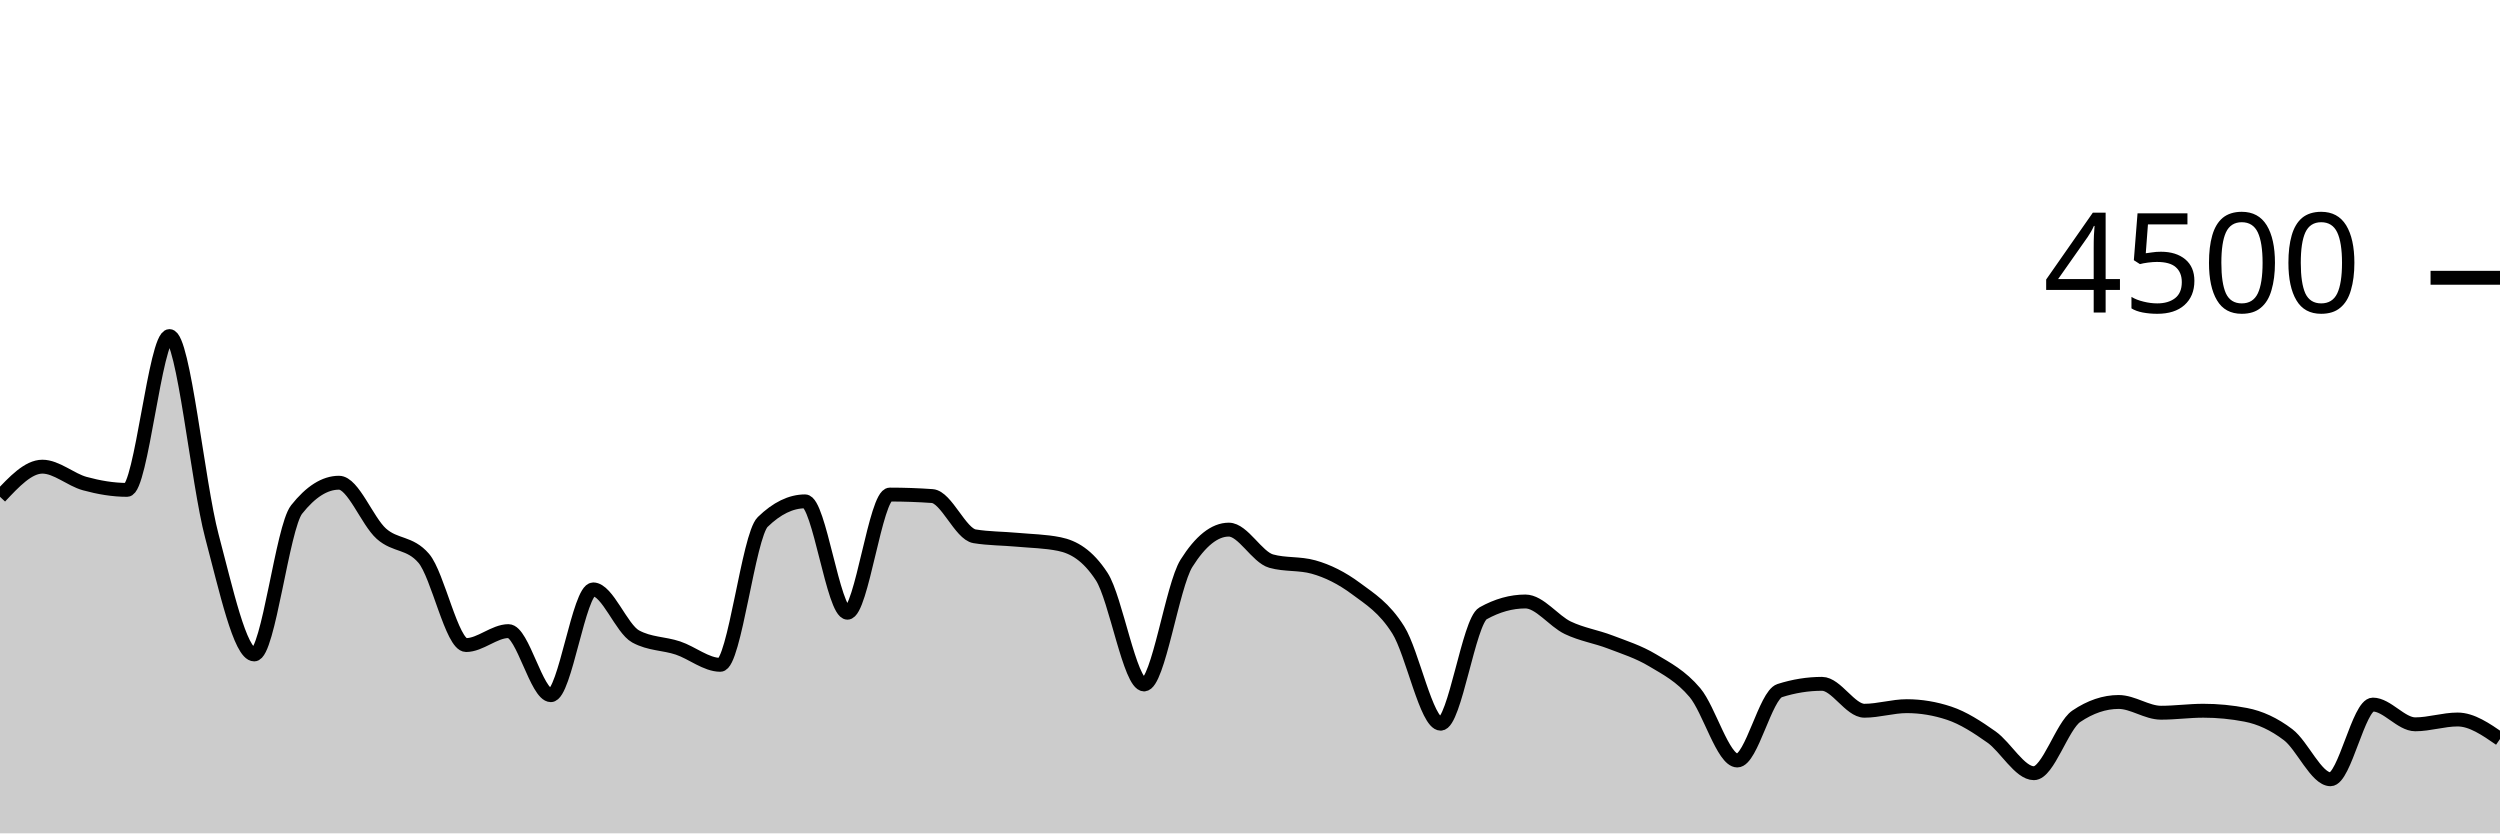
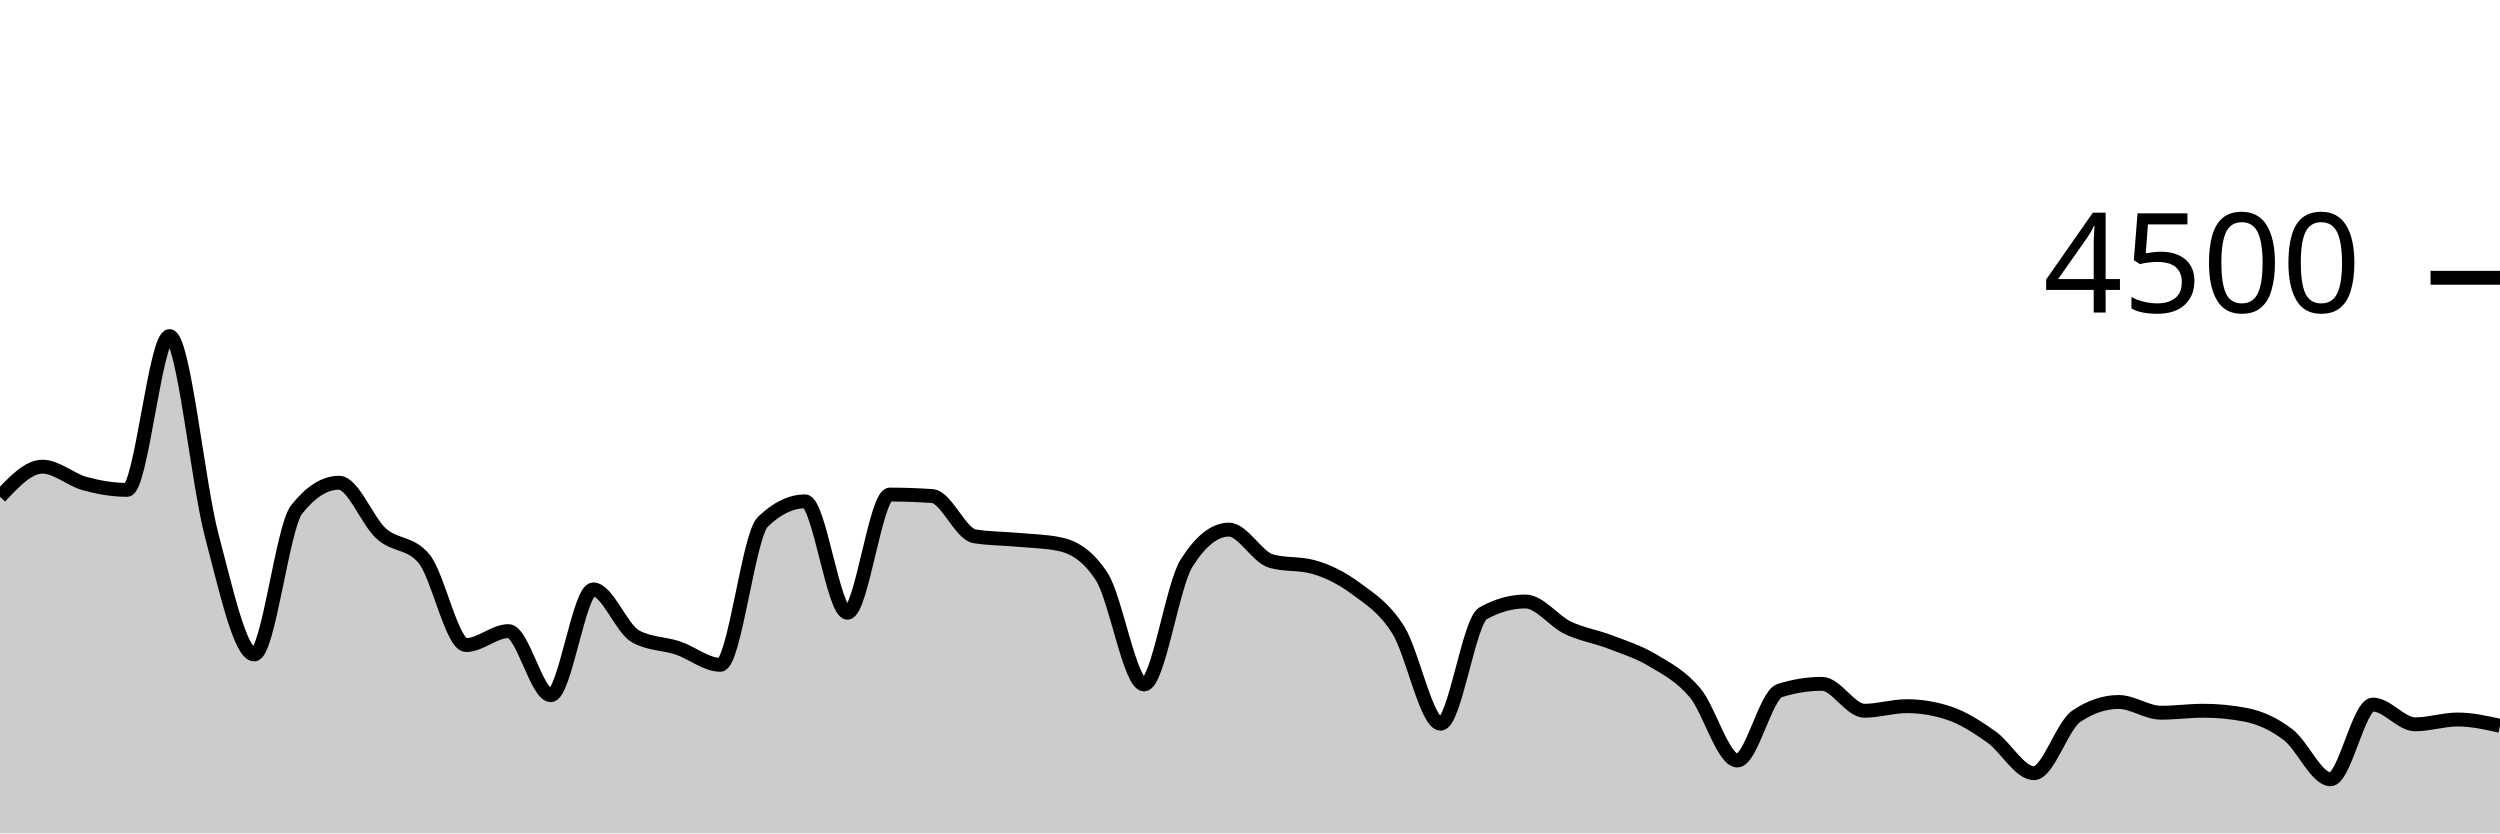
<svg xmlns="http://www.w3.org/2000/svg" viewBox="0 0 180 60">
  <g transform="translate(0,20)">
-     <path class="area" fill="rgba(0, 0, 0, 0.2)" d="M0,15.769C1.017,14.684,2.034,13.6,3.051,13.6C4.068,13.6,5.085,14.539,6.102,14.818C7.119,15.096,8.136,15.271,9.153,15.271C10.169,15.271,11.186,4.196,12.203,4.196C13.22,4.196,14.237,14.775,15.254,18.596C16.271,22.416,17.288,27.12,18.305,27.12C19.322,27.12,20.339,17.97,21.356,16.684C22.373,15.399,23.39,14.756,24.407,14.756C25.424,14.756,26.441,17.52,27.458,18.427C28.475,19.333,29.492,19.016,30.508,20.196C31.525,21.375,32.542,26.444,33.559,26.444C34.576,26.444,35.593,25.44,36.61,25.44C37.627,25.44,38.644,30.053,39.661,30.053C40.678,30.053,41.695,22.436,42.712,22.436C43.729,22.436,44.746,25.265,45.763,25.822C46.78,26.379,47.797,26.317,48.814,26.658C49.831,26.999,50.847,27.867,51.864,27.867C52.881,27.867,53.898,18.572,54.915,17.582C55.932,16.593,56.949,16.098,57.966,16.098C58.983,16.098,60,24.116,61.017,24.116C62.034,24.116,63.051,15.609,64.068,15.609C65.085,15.609,66.102,15.644,67.119,15.716C68.136,15.787,69.153,18.447,70.169,18.613C71.186,18.779,72.203,18.769,73.22,18.862C74.237,18.956,75.254,18.966,76.271,19.173C77.288,19.381,78.305,19.953,79.322,21.511C80.339,23.07,81.356,29.28,82.373,29.28C83.39,29.28,84.407,22.178,85.424,20.56C86.441,18.942,87.458,18.133,88.475,18.133C89.492,18.133,90.508,20.116,91.525,20.4C92.542,20.684,93.559,20.542,94.576,20.827C95.593,21.111,96.61,21.618,97.627,22.373C98.644,23.129,99.661,23.738,100.678,25.36C101.695,26.982,102.712,32.107,103.729,32.107C104.746,32.107,105.763,24.729,106.78,24.16C107.797,23.591,108.814,23.307,109.831,23.307C110.847,23.307,111.864,24.714,112.881,25.2C113.898,25.686,114.915,25.833,115.932,26.222C116.949,26.612,117.966,26.93,118.983,27.538C120,28.145,121.017,28.664,122.034,29.867C123.051,31.07,124.068,34.756,125.085,34.756C126.102,34.756,127.119,30.05,128.136,29.724C129.153,29.399,130.169,29.236,131.186,29.236C132.203,29.236,133.22,31.173,134.237,31.173C135.254,31.173,136.271,30.844,137.288,30.844C138.305,30.844,139.322,31.013,140.339,31.351C141.356,31.689,142.373,32.347,143.39,33.067C144.407,33.787,145.424,35.671,146.441,35.671C147.458,35.671,148.475,32.261,149.492,31.573C150.508,30.886,151.525,30.542,152.542,30.542C153.559,30.542,154.576,31.316,155.593,31.316C156.61,31.316,157.627,31.173,158.644,31.173C159.661,31.173,160.678,31.271,161.695,31.467C162.712,31.662,163.729,32.124,164.746,32.898C165.763,33.671,166.78,36.107,167.797,36.107C168.814,36.107,169.831,30.729,170.847,30.729C171.864,30.729,172.881,32.151,173.898,32.151C174.915,32.151,175.932,31.804,176.949,31.804C177.966,31.804,178.983,32.507,180,33.209L180,40C178.983,40,177.966,40,176.949,40C175.932,40,174.915,40,173.898,40C172.881,40,171.864,40,170.847,40C169.831,40,168.814,40,167.797,40C166.78,40,165.763,40,164.746,40C163.729,40,162.712,40,161.695,40C160.678,40,159.661,40,158.644,40C157.627,40,156.61,40,155.593,40C154.576,40,153.559,40,152.542,40C151.525,40,150.508,40,149.492,40C148.475,40,147.458,40,146.441,40C145.424,40,144.407,40,143.39,40C142.373,40,141.356,40,140.339,40C139.322,40,138.305,40,137.288,40C136.271,40,135.254,40,134.237,40C133.22,40,132.203,40,131.186,40C130.169,40,129.153,40,128.136,40C127.119,40,126.102,40,125.085,40C124.068,40,123.051,40,122.034,40C121.017,40,120,40,118.983,40C117.966,40,116.949,40,115.932,40C114.915,40,113.898,40,112.881,40C111.864,40,110.847,40,109.831,40C108.814,40,107.797,40,106.78,40C105.763,40,104.746,40,103.729,40C102.712,40,101.695,40,100.678,40C99.661,40,98.644,40,97.627,40C96.61,40,95.593,40,94.576,40C93.559,40,92.542,40,91.525,40C90.508,40,89.492,40,88.475,40C87.458,40,86.441,40,85.424,40C84.407,40,83.39,40,82.373,40C81.356,40,80.339,40,79.322,40C78.305,40,77.288,40,76.271,40C75.254,40,74.237,40,73.22,40C72.203,40,71.186,40,70.169,40C69.153,40,68.136,40,67.119,40C66.102,40,65.085,40,64.068,40C63.051,40,62.034,40,61.017,40C60,40,58.983,40,57.966,40C56.949,40,55.932,40,54.915,40C53.898,40,52.881,40,51.864,40C50.847,40,49.831,40,48.814,40C47.797,40,46.78,40,45.763,40C44.746,40,43.729,40,42.712,40C41.695,40,40.678,40,39.661,40C38.644,40,37.627,40,36.61,40C35.593,40,34.576,40,33.559,40C32.542,40,31.525,40,30.508,40C29.492,40,28.475,40,27.458,40C26.441,40,25.424,40,24.407,40C23.39,40,22.373,40,21.356,40C20.339,40,19.322,40,18.305,40C17.288,40,16.271,40,15.254,40C14.237,40,13.22,40,12.203,40C11.186,40,10.169,40,9.153,40C8.136,40,7.119,40,6.102,40C5.085,40,4.068,40,3.051,40C2.034,40,1.017,40,0,40Z" />
-     <path class="line" stroke="black" fill="none" d="M0,15.769C1.017,14.684,2.034,13.6,3.051,13.6C4.068,13.6,5.085,14.539,6.102,14.818C7.119,15.096,8.136,15.271,9.153,15.271C10.169,15.271,11.186,4.196,12.203,4.196C13.22,4.196,14.237,14.775,15.254,18.596C16.271,22.416,17.288,27.12,18.305,27.12C19.322,27.12,20.339,17.97,21.356,16.684C22.373,15.399,23.39,14.756,24.407,14.756C25.424,14.756,26.441,17.52,27.458,18.427C28.475,19.333,29.492,19.016,30.508,20.196C31.525,21.375,32.542,26.444,33.559,26.444C34.576,26.444,35.593,25.44,36.61,25.44C37.627,25.44,38.644,30.053,39.661,30.053C40.678,30.053,41.695,22.436,42.712,22.436C43.729,22.436,44.746,25.265,45.763,25.822C46.78,26.379,47.797,26.317,48.814,26.658C49.831,26.999,50.847,27.867,51.864,27.867C52.881,27.867,53.898,18.572,54.915,17.582C55.932,16.593,56.949,16.098,57.966,16.098C58.983,16.098,60,24.116,61.017,24.116C62.034,24.116,63.051,15.609,64.068,15.609C65.085,15.609,66.102,15.644,67.119,15.716C68.136,15.787,69.153,18.447,70.169,18.613C71.186,18.779,72.203,18.769,73.22,18.862C74.237,18.956,75.254,18.966,76.271,19.173C77.288,19.381,78.305,19.953,79.322,21.511C80.339,23.07,81.356,29.28,82.373,29.28C83.39,29.28,84.407,22.178,85.424,20.56C86.441,18.942,87.458,18.133,88.475,18.133C89.492,18.133,90.508,20.116,91.525,20.4C92.542,20.684,93.559,20.542,94.576,20.827C95.593,21.111,96.61,21.618,97.627,22.373C98.644,23.129,99.661,23.738,100.678,25.36C101.695,26.982,102.712,32.107,103.729,32.107C104.746,32.107,105.763,24.729,106.78,24.16C107.797,23.591,108.814,23.307,109.831,23.307C110.847,23.307,111.864,24.714,112.881,25.2C113.898,25.686,114.915,25.833,115.932,26.222C116.949,26.612,117.966,26.93,118.983,27.538C120,28.145,121.017,28.664,122.034,29.867C123.051,31.07,124.068,34.756,125.085,34.756C126.102,34.756,127.119,30.05,128.136,29.724C129.153,29.399,130.169,29.236,131.186,29.236C132.203,29.236,133.22,31.173,134.237,31.173C135.254,31.173,136.271,30.844,137.288,30.844C138.305,30.844,139.322,31.013,140.339,31.351C141.356,31.689,142.373,32.347,143.39,33.067C144.407,33.787,145.424,35.671,146.441,35.671C147.458,35.671,148.475,32.261,149.492,31.573C150.508,30.886,151.525,30.542,152.542,30.542C153.559,30.542,154.576,31.316,155.593,31.316C156.61,31.316,157.627,31.173,158.644,31.173C159.661,31.173,160.678,31.271,161.695,31.467C162.712,31.662,163.729,32.124,164.746,32.898C165.763,33.671,166.78,36.107,167.797,36.107C168.814,36.107,169.831,30.729,170.847,30.729C171.864,30.729,172.881,32.151,173.898,32.151C174.915,32.151,175.932,31.804,176.949,31.804C177.966,31.804,178.983,32.507,180,33.209" />
+     <path class="area" fill="rgba(0, 0, 0, 0.2)" d="M0,15.769C1.017,14.684,2.034,13.6,3.051,13.6C4.068,13.6,5.085,14.539,6.102,14.818C7.119,15.096,8.136,15.271,9.153,15.271C10.169,15.271,11.186,4.196,12.203,4.196C13.22,4.196,14.237,14.775,15.254,18.596C16.271,22.416,17.288,27.12,18.305,27.12C19.322,27.12,20.339,17.97,21.356,16.684C22.373,15.399,23.39,14.756,24.407,14.756C25.424,14.756,26.441,17.52,27.458,18.427C28.475,19.333,29.492,19.016,30.508,20.196C31.525,21.375,32.542,26.444,33.559,26.444C34.576,26.444,35.593,25.44,36.61,25.44C37.627,25.44,38.644,30.053,39.661,30.053C40.678,30.053,41.695,22.436,42.712,22.436C43.729,22.436,44.746,25.265,45.763,25.822C46.78,26.379,47.797,26.317,48.814,26.658C49.831,26.999,50.847,27.867,51.864,27.867C52.881,27.867,53.898,18.572,54.915,17.582C55.932,16.593,56.949,16.098,57.966,16.098C58.983,16.098,60,24.116,61.017,24.116C62.034,24.116,63.051,15.609,64.068,15.609C65.085,15.609,66.102,15.644,67.119,15.716C68.136,15.787,69.153,18.447,70.169,18.613C71.186,18.779,72.203,18.769,73.22,18.862C74.237,18.956,75.254,18.966,76.271,19.173C77.288,19.381,78.305,19.953,79.322,21.511C80.339,23.07,81.356,29.28,82.373,29.28C83.39,29.28,84.407,22.178,85.424,20.56C86.441,18.942,87.458,18.133,88.475,18.133C89.492,18.133,90.508,20.116,91.525,20.4C92.542,20.684,93.559,20.542,94.576,20.827C95.593,21.111,96.61,21.618,97.627,22.373C98.644,23.129,99.661,23.738,100.678,25.36C101.695,26.982,102.712,32.107,103.729,32.107C104.746,32.107,105.763,24.729,106.78,24.16C107.797,23.591,108.814,23.307,109.831,23.307C110.847,23.307,111.864,24.714,112.881,25.2C113.898,25.686,114.915,25.833,115.932,26.222C116.949,26.612,117.966,26.93,118.983,27.538C120,28.145,121.017,28.664,122.034,29.867C123.051,31.07,124.068,34.756,125.085,34.756C126.102,34.756,127.119,30.05,128.136,29.724C129.153,29.399,130.169,29.236,131.186,29.236C132.203,29.236,133.22,31.173,134.237,31.173C135.254,31.173,136.271,30.844,137.288,30.844C138.305,30.844,139.322,31.013,140.339,31.351C141.356,31.689,142.373,32.347,143.39,33.067C144.407,33.787,145.424,35.671,146.441,35.671C147.458,35.671,148.475,32.261,149.492,31.573C150.508,30.886,151.525,30.542,152.542,30.542C153.559,30.542,154.576,31.316,155.593,31.316C156.61,31.316,157.627,31.173,158.644,31.173C159.661,31.173,160.678,31.271,161.695,31.467C162.712,31.662,163.729,32.124,164.746,32.898C165.763,33.671,166.78,36.107,167.797,36.107C168.814,36.107,169.831,30.729,170.847,30.729C171.864,30.729,172.881,32.151,173.898,32.151C174.915,32.151,175.932,31.804,176.949,31.804C177.966,31.804,178.983,32.031,180,32.258L180,40C178.983,40,177.966,40,176.949,40C175.932,40,174.915,40,173.898,40C172.881,40,171.864,40,170.847,40C169.831,40,168.814,40,167.797,40C166.78,40,165.763,40,164.746,40C163.729,40,162.712,40,161.695,40C160.678,40,159.661,40,158.644,40C157.627,40,156.61,40,155.593,40C154.576,40,153.559,40,152.542,40C151.525,40,150.508,40,149.492,40C148.475,40,147.458,40,146.441,40C145.424,40,144.407,40,143.39,40C142.373,40,141.356,40,140.339,40C139.322,40,138.305,40,137.288,40C136.271,40,135.254,40,134.237,40C133.22,40,132.203,40,131.186,40C130.169,40,129.153,40,128.136,40C127.119,40,126.102,40,125.085,40C124.068,40,123.051,40,122.034,40C121.017,40,120,40,118.983,40C117.966,40,116.949,40,115.932,40C114.915,40,113.898,40,112.881,40C111.864,40,110.847,40,109.831,40C108.814,40,107.797,40,106.78,40C105.763,40,104.746,40,103.729,40C102.712,40,101.695,40,100.678,40C99.661,40,98.644,40,97.627,40C96.61,40,95.593,40,94.576,40C93.559,40,92.542,40,91.525,40C90.508,40,89.492,40,88.475,40C87.458,40,86.441,40,85.424,40C84.407,40,83.39,40,82.373,40C81.356,40,80.339,40,79.322,40C78.305,40,77.288,40,76.271,40C75.254,40,74.237,40,73.22,40C72.203,40,71.186,40,70.169,40C69.153,40,68.136,40,67.119,40C66.102,40,65.085,40,64.068,40C63.051,40,62.034,40,61.017,40C60,40,58.983,40,57.966,40C56.949,40,55.932,40,54.915,40C53.898,40,52.881,40,51.864,40C50.847,40,49.831,40,48.814,40C47.797,40,46.78,40,45.763,40C44.746,40,43.729,40,42.712,40C41.695,40,40.678,40,39.661,40C38.644,40,37.627,40,36.61,40C35.593,40,34.576,40,33.559,40C32.542,40,31.525,40,30.508,40C29.492,40,28.475,40,27.458,40C26.441,40,25.424,40,24.407,40C23.39,40,22.373,40,21.356,40C20.339,40,19.322,40,18.305,40C17.288,40,16.271,40,15.254,40C14.237,40,13.22,40,12.203,40C11.186,40,10.169,40,9.153,40C8.136,40,7.119,40,6.102,40C5.085,40,4.068,40,3.051,40C2.034,40,1.017,40,0,40Z" />
+     <path class="line" stroke="black" fill="none" d="M0,15.769C1.017,14.684,2.034,13.6,3.051,13.6C4.068,13.6,5.085,14.539,6.102,14.818C7.119,15.096,8.136,15.271,9.153,15.271C10.169,15.271,11.186,4.196,12.203,4.196C13.22,4.196,14.237,14.775,15.254,18.596C16.271,22.416,17.288,27.12,18.305,27.12C19.322,27.12,20.339,17.97,21.356,16.684C22.373,15.399,23.39,14.756,24.407,14.756C25.424,14.756,26.441,17.52,27.458,18.427C28.475,19.333,29.492,19.016,30.508,20.196C31.525,21.375,32.542,26.444,33.559,26.444C34.576,26.444,35.593,25.44,36.61,25.44C37.627,25.44,38.644,30.053,39.661,30.053C40.678,30.053,41.695,22.436,42.712,22.436C43.729,22.436,44.746,25.265,45.763,25.822C46.78,26.379,47.797,26.317,48.814,26.658C49.831,26.999,50.847,27.867,51.864,27.867C52.881,27.867,53.898,18.572,54.915,17.582C55.932,16.593,56.949,16.098,57.966,16.098C58.983,16.098,60,24.116,61.017,24.116C62.034,24.116,63.051,15.609,64.068,15.609C65.085,15.609,66.102,15.644,67.119,15.716C68.136,15.787,69.153,18.447,70.169,18.613C71.186,18.779,72.203,18.769,73.22,18.862C74.237,18.956,75.254,18.966,76.271,19.173C77.288,19.381,78.305,19.953,79.322,21.511C80.339,23.07,81.356,29.28,82.373,29.28C83.39,29.28,84.407,22.178,85.424,20.56C86.441,18.942,87.458,18.133,88.475,18.133C89.492,18.133,90.508,20.116,91.525,20.4C92.542,20.684,93.559,20.542,94.576,20.827C95.593,21.111,96.61,21.618,97.627,22.373C98.644,23.129,99.661,23.738,100.678,25.36C101.695,26.982,102.712,32.107,103.729,32.107C104.746,32.107,105.763,24.729,106.78,24.16C107.797,23.591,108.814,23.307,109.831,23.307C110.847,23.307,111.864,24.714,112.881,25.2C113.898,25.686,114.915,25.833,115.932,26.222C116.949,26.612,117.966,26.93,118.983,27.538C120,28.145,121.017,28.664,122.034,29.867C123.051,31.07,124.068,34.756,125.085,34.756C126.102,34.756,127.119,30.05,128.136,29.724C129.153,29.399,130.169,29.236,131.186,29.236C132.203,29.236,133.22,31.173,134.237,31.173C135.254,31.173,136.271,30.844,137.288,30.844C138.305,30.844,139.322,31.013,140.339,31.351C141.356,31.689,142.373,32.347,143.39,33.067C144.407,33.787,145.424,35.671,146.441,35.671C147.458,35.671,148.475,32.261,149.492,31.573C150.508,30.886,151.525,30.542,152.542,30.542C153.559,30.542,154.576,31.316,155.593,31.316C156.61,31.316,157.627,31.173,158.644,31.173C159.661,31.173,160.678,31.271,161.695,31.467C162.712,31.662,163.729,32.124,164.746,32.898C165.763,33.671,166.78,36.107,167.797,36.107C168.814,36.107,169.831,30.729,170.847,30.729C171.864,30.729,172.881,32.151,173.898,32.151C174.915,32.151,175.932,31.804,176.949,31.804C177.966,31.804,178.983,32.031,180,32.258" />
    <path class="axis-ceiling" stroke-width="1" stroke="black" fill="none" d="M175,0L180,0" />
    <text class="axis-ceiling-label" font-family="sans-serif" text-anchor="end" font-size="10px" x="170" y="2.5">4500</text>
  </g>
</svg>
